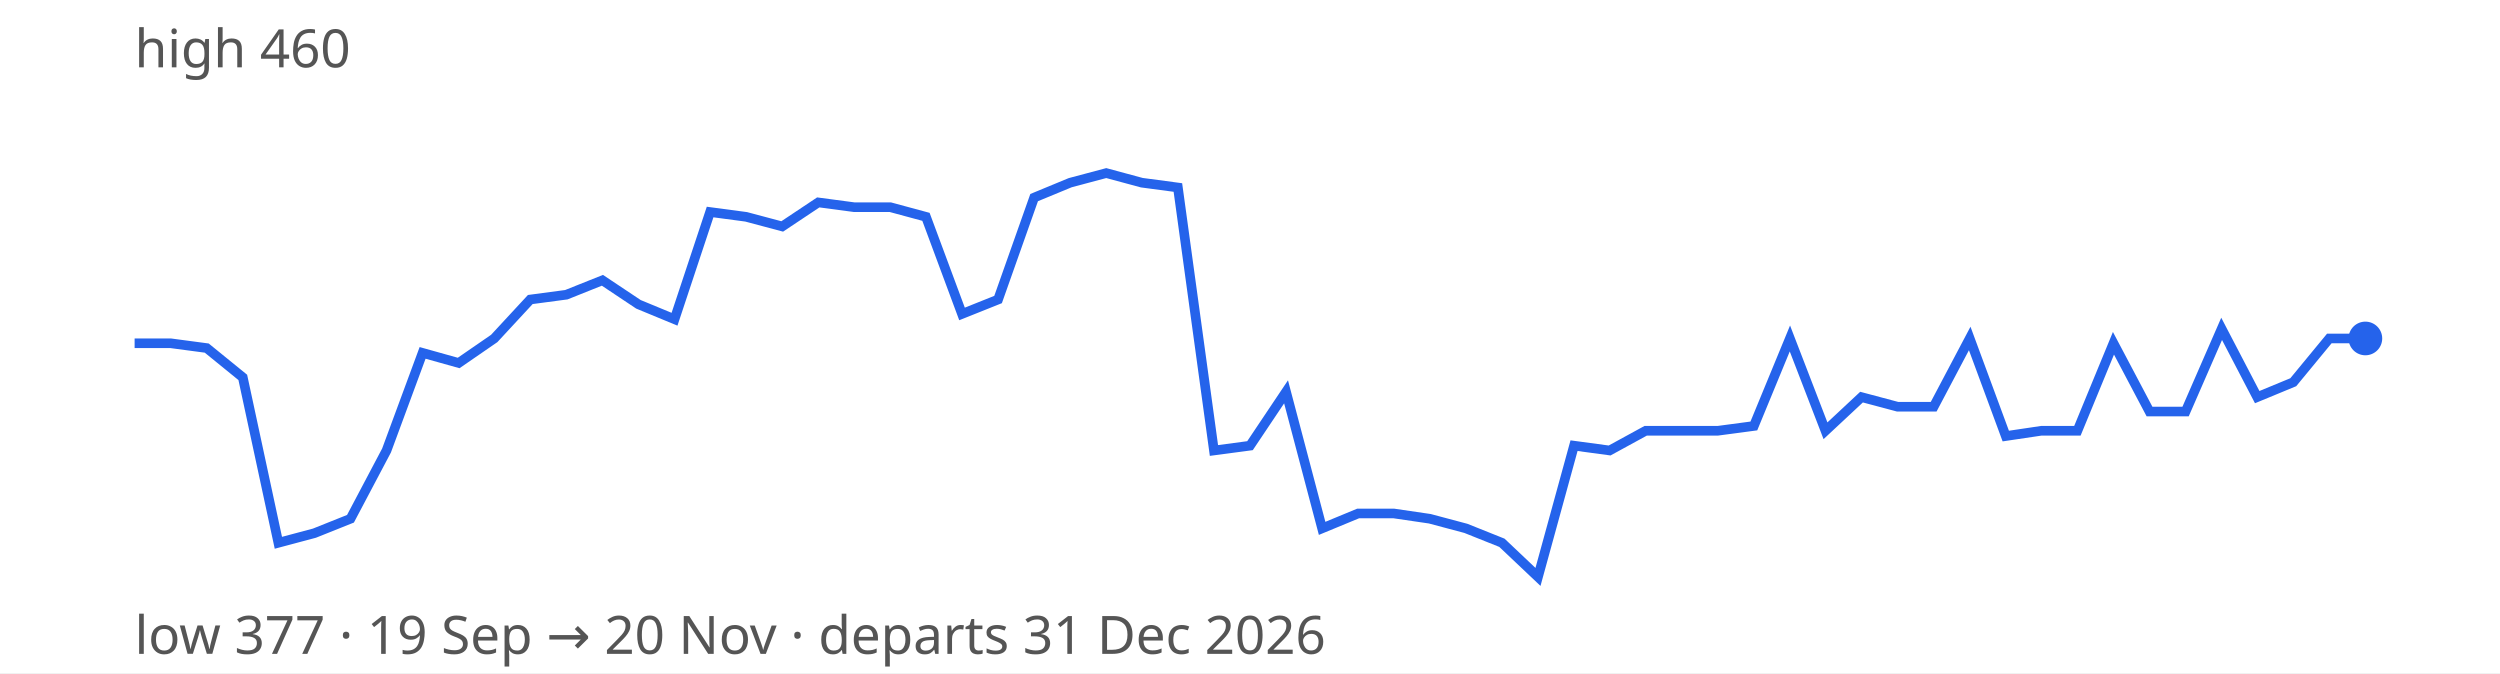
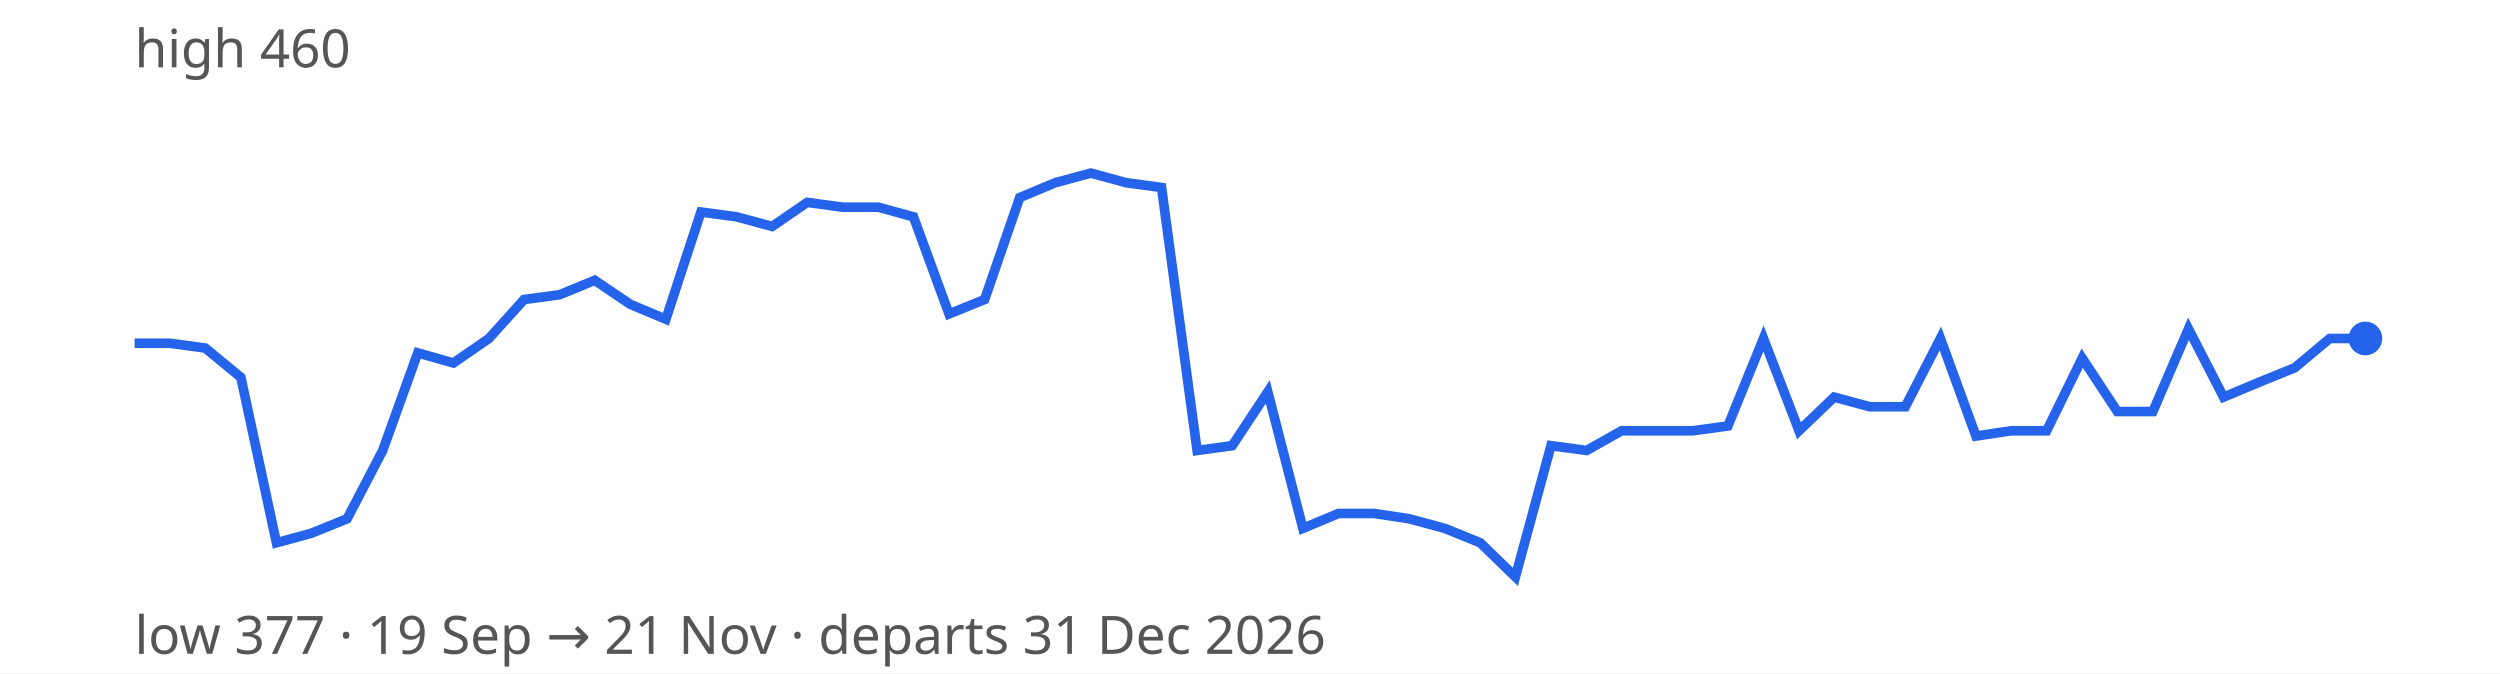
<svg xmlns="http://www.w3.org/2000/svg" width="520" height="140" viewBox="0 0 520 140" font-family="sans-serif" font-size="11">
  <rect width="100%" height="100%" fill="#ffffff" />
-   <path d="M28.0,71.4 L35.5,71.4 L43.0,72.4 L50.5,78.5 L57.9,112.9 L65.4,110.9 L72.9,107.9 L80.4,93.7 L87.9,73.4 L95.4,75.5 L102.8,70.4 L110.3,62.3 L117.8,61.3 L125.3,58.3 L132.8,63.3 L140.3,66.4 L147.7,44.1 L155.2,45.1 L162.7,47.1 L170.2,42.1 L177.7,43.1 L185.2,43.1 L192.6,45.1 L200.1,65.3 L207.6,62.3 L215.1,41.1 L222.6,38.0 L230.1,36.0 L237.5,38.0 L245.0,39.0 L252.5,93.7 L260.0,92.7 L267.5,81.5 L275.0,109.9 L282.5,106.8 L289.9,106.8 L297.4,107.9 L304.9,109.9 L312.4,112.9 L319.9,120.0 L327.4,92.7 L334.8,93.7 L342.3,89.6 L349.8,89.6 L357.3,89.6 L364.8,88.6 L372.3,70.4 L379.7,89.6 L387.2,82.6 L394.7,84.6 L402.2,84.6 L409.7,70.4 L417.2,90.7 L424.6,89.6 L432.1,89.6 L439.6,71.4 L447.1,85.6 L454.6,85.6 L462.1,68.4 L469.5,82.6 L477.0,79.5 L484.5,70.4 L492.0,70.4" fill="none" stroke="#2563eb" stroke-width="2" />
+   <path d="M28.0,71.4 L35.4,71.4 L42.7,72.4 L50.1,78.5 L57.5,112.9 L64.8,110.9 L72.2,107.9 L79.6,93.7 L86.9,73.4 L94.3,75.5 L101.7,70.4 L109.0,62.3 L116.4,61.3 L123.7,58.3 L131.1,63.3 L138.5,66.4 L145.8,44.1 L153.2,45.1 L160.6,47.1 L167.9,42.1 L175.3,43.1 L182.7,43.1 L190.0,45.1 L197.4,65.3 L204.8,62.3 L212.1,41.1 L219.5,38.0 L226.9,36.0 L234.2,38.0 L241.6,39.0 L249.0,93.7 L256.3,92.7 L263.7,81.5 L271.0,109.9 L278.4,106.8 L285.8,106.8 L293.1,107.9 L300.5,109.9 L307.9,112.9 L315.2,120.0 L322.6,92.7 L330.0,93.7 L337.3,89.6 L344.7,89.6 L352.1,89.6 L359.4,88.6 L366.8,70.4 L374.2,89.6 L381.5,82.6 L388.9,84.6 L396.3,84.6 L403.6,70.4 L411.0,90.7 L418.3,89.6 L425.7,89.6 L433.1,74.5 L440.4,85.6 L447.8,85.6 L455.2,68.4 L462.5,82.6 L469.9,79.5 L477.3,76.5 L484.6,70.4 L492.0,70.4" fill="none" stroke="#2563eb" stroke-width="2" />
  <circle cx="492.0" cy="70.4" r="3.5" fill="#2563eb" />
  <text x="28" y="14" fill="#555">high 460</text>
-   <text x="28" y="136" fill="#555">low 377 · 19 Sep → 20 Nov · departs 31 Dec 2026</text>
+   <text x="28" y="136" fill="#555">low 377 · 19 Sep → 21 Nov · departs 31 Dec 2026</text>
</svg>
